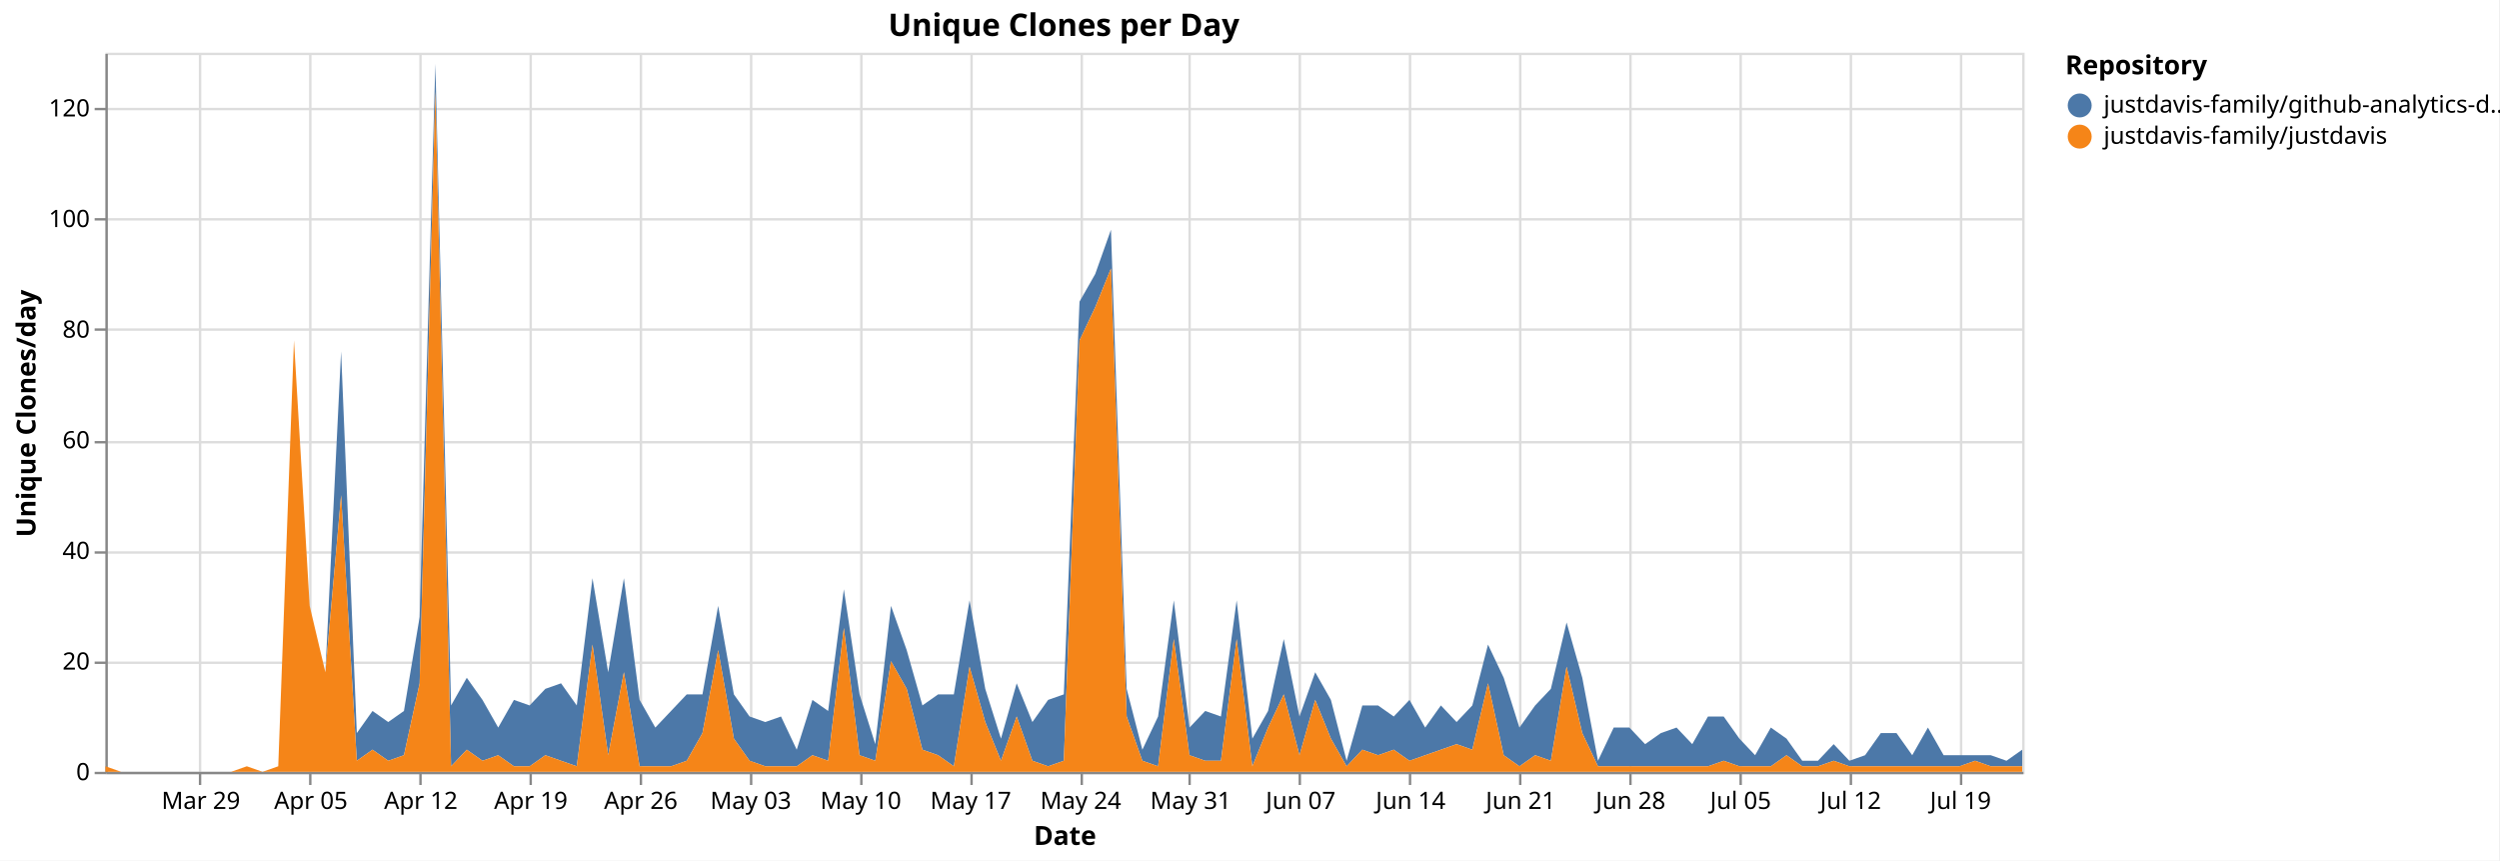
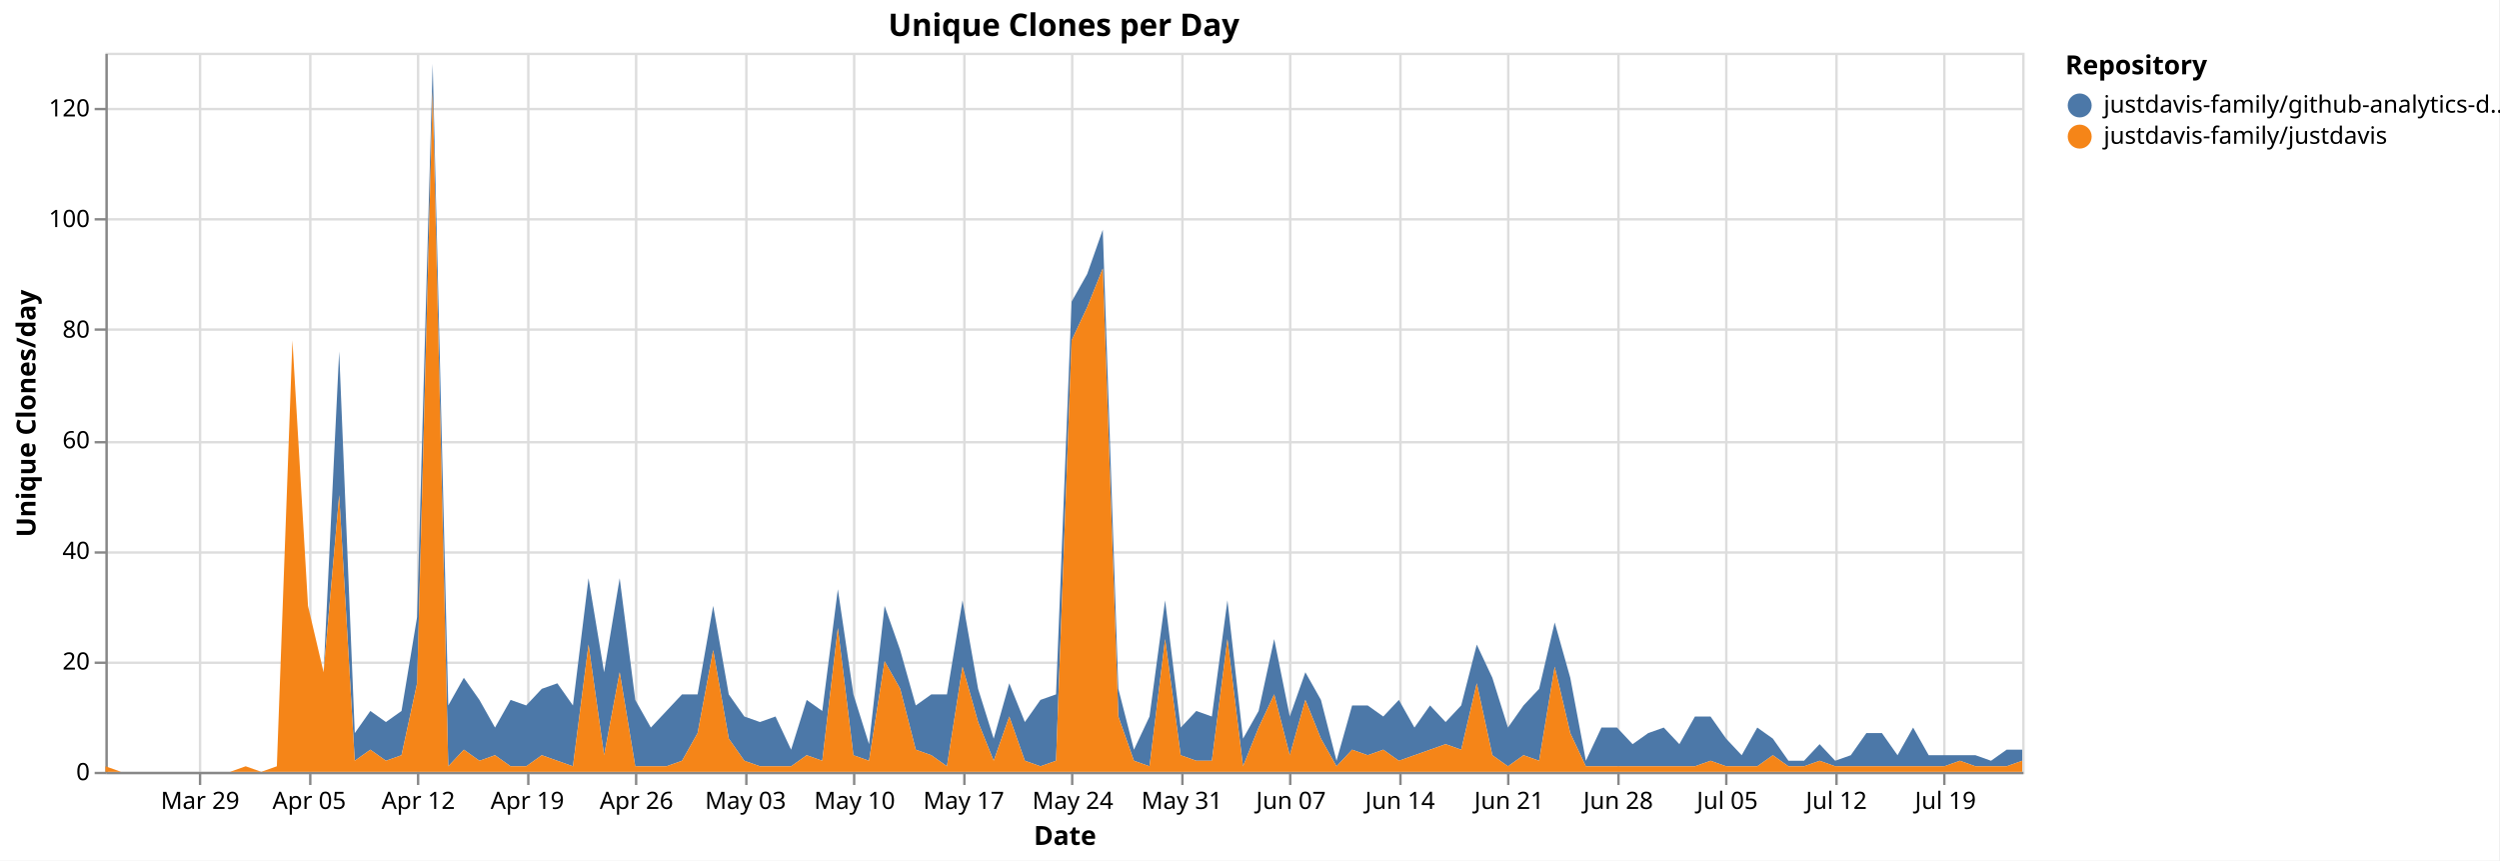
<svg xmlns="http://www.w3.org/2000/svg" version="1.1" class="marks" width="1043" height="359" viewBox="0 0 1043 359">
  <rect width="1043" height="359" fill="white" />
  <g fill="none" stroke-miterlimit="10" transform="translate(44,22)">
    <g class="mark-group role-frame root" role="graphics-object" aria-roledescription="group mark container">
      <g transform="translate(0,0)">
        <path class="background" aria-hidden="true" d="M0.5,0.5h800v300h-800Z" stroke="#ddd" />
        <g>
          <g class="mark-group role-axis" aria-hidden="true">
            <g transform="translate(0.5,300.5)">
              <path class="background" aria-hidden="true" d="M0,0h0v0h0Z" pointer-events="none" />
              <g>
                <g class="mark-rule role-axis-grid" pointer-events="none">
                  <line transform="translate(39,-300)" x2="0" y2="300" stroke="#ddd" stroke-width="1" opacity="1" />
                  <line transform="translate(85,-300)" x2="0" y2="300" stroke="#ddd" stroke-width="1" opacity="1" />
-                   <line transform="translate(131,-300)" x2="0" y2="300" stroke="#ddd" stroke-width="1" opacity="1" />
-                   <line transform="translate(177,-300)" x2="0" y2="300" stroke="#ddd" stroke-width="1" opacity="1" />
-                   <line transform="translate(223,-300)" x2="0" y2="300" stroke="#ddd" stroke-width="1" opacity="1" />
-                   <line transform="translate(269,-300)" x2="0" y2="300" stroke="#ddd" stroke-width="1" opacity="1" />
-                   <line transform="translate(315,-300)" x2="0" y2="300" stroke="#ddd" stroke-width="1" opacity="1" />
-                   <line transform="translate(361,-300)" x2="0" y2="300" stroke="#ddd" stroke-width="1" opacity="1" />
-                   <line transform="translate(407,-300)" x2="0" y2="300" stroke="#ddd" stroke-width="1" opacity="1" />
-                   <line transform="translate(452,-300)" x2="0" y2="300" stroke="#ddd" stroke-width="1" opacity="1" />
-                   <line transform="translate(498,-300)" x2="0" y2="300" stroke="#ddd" stroke-width="1" opacity="1" />
-                   <line transform="translate(544,-300)" x2="0" y2="300" stroke="#ddd" stroke-width="1" opacity="1" />
-                   <line transform="translate(590,-300)" x2="0" y2="300" stroke="#ddd" stroke-width="1" opacity="1" />
-                   <line transform="translate(636,-300)" x2="0" y2="300" stroke="#ddd" stroke-width="1" opacity="1" />
-                   <line transform="translate(682,-300)" x2="0" y2="300" stroke="#ddd" stroke-width="1" opacity="1" />
-                   <line transform="translate(728,-300)" x2="0" y2="300" stroke="#ddd" stroke-width="1" opacity="1" />
-                   <line transform="translate(774,-300)" x2="0" y2="300" stroke="#ddd" stroke-width="1" opacity="1" />
+                   <line transform="translate(130,-300)" x2="0" y2="300" stroke="#ddd" stroke-width="1" opacity="1" />
+                   <line transform="translate(176,-300)" x2="0" y2="300" stroke="#ddd" stroke-width="1" opacity="1" />
+                   <line transform="translate(221,-300)" x2="0" y2="300" stroke="#ddd" stroke-width="1" opacity="1" />
+                   <line transform="translate(267,-300)" x2="0" y2="300" stroke="#ddd" stroke-width="1" opacity="1" />
+                   <line transform="translate(312,-300)" x2="0" y2="300" stroke="#ddd" stroke-width="1" opacity="1" />
+                   <line transform="translate(358,-300)" x2="0" y2="300" stroke="#ddd" stroke-width="1" opacity="1" />
+                   <line transform="translate(403,-300)" x2="0" y2="300" stroke="#ddd" stroke-width="1" opacity="1" />
+                   <line transform="translate(449,-300)" x2="0" y2="300" stroke="#ddd" stroke-width="1" opacity="1" />
+                   <line transform="translate(494,-300)" x2="0" y2="300" stroke="#ddd" stroke-width="1" opacity="1" />
+                   <line transform="translate(540,-300)" x2="0" y2="300" stroke="#ddd" stroke-width="1" opacity="1" />
+                   <line transform="translate(585,-300)" x2="0" y2="300" stroke="#ddd" stroke-width="1" opacity="1" />
+                   <line transform="translate(631,-300)" x2="0" y2="300" stroke="#ddd" stroke-width="1" opacity="1" />
+                   <line transform="translate(676,-300)" x2="0" y2="300" stroke="#ddd" stroke-width="1" opacity="1" />
+                   <line transform="translate(722,-300)" x2="0" y2="300" stroke="#ddd" stroke-width="1" opacity="1" />
+                   <line transform="translate(767,-300)" x2="0" y2="300" stroke="#ddd" stroke-width="1" opacity="1" />
                </g>
              </g>
              <path class="foreground" aria-hidden="true" d="" pointer-events="none" display="none" />
            </g>
          </g>
          <g class="mark-group role-axis" aria-hidden="true">
            <g transform="translate(0.5,0.5)">
              <path class="background" aria-hidden="true" d="M0,0h0v0h0Z" pointer-events="none" />
              <g>
                <g class="mark-rule role-axis-grid" pointer-events="none">
                  <line transform="translate(0,300)" x2="800" y2="0" stroke="#ddd" stroke-width="1" opacity="1" />
                  <line transform="translate(0,254)" x2="800" y2="0" stroke="#ddd" stroke-width="1" opacity="1" />
                  <line transform="translate(0,208)" x2="800" y2="0" stroke="#ddd" stroke-width="1" opacity="1" />
                  <line transform="translate(0,162)" x2="800" y2="0" stroke="#ddd" stroke-width="1" opacity="1" />
                  <line transform="translate(0,115)" x2="800" y2="0" stroke="#ddd" stroke-width="1" opacity="1" />
                  <line transform="translate(0,69)" x2="800" y2="0" stroke="#ddd" stroke-width="1" opacity="1" />
                  <line transform="translate(0,23)" x2="800" y2="0" stroke="#ddd" stroke-width="1" opacity="1" />
                </g>
              </g>
              <path class="foreground" aria-hidden="true" d="" pointer-events="none" display="none" />
            </g>
          </g>
-           <g class="mark-group role-axis" role="graphics-symbol" aria-roledescription="axis" aria-label="X-axis titled 'Date' for a time scale with values from Monday, 23 March 2026, 12:00:00 AM to Thursday, 23 July 2026, 12:00:00 AM">
+           <g class="mark-group role-axis" role="graphics-symbol" aria-roledescription="axis" aria-label="X-axis titled 'Date' for a time scale with values from Monday, 23 March 2026, 12:00:00 AM to Friday, 24 July 2026, 12:00:00 AM">
            <g transform="translate(0.5,300.5)">
              <path class="background" aria-hidden="true" d="M0,0h0v0h0Z" pointer-events="none" />
              <g>
                <g class="mark-rule role-axis-tick" pointer-events="none">
                  <line transform="translate(39,0)" x2="0" y2="5" stroke="#888" stroke-width="1" opacity="1" />
                  <line transform="translate(85,0)" x2="0" y2="5" stroke="#888" stroke-width="1" opacity="1" />
-                   <line transform="translate(131,0)" x2="0" y2="5" stroke="#888" stroke-width="1" opacity="1" />
-                   <line transform="translate(177,0)" x2="0" y2="5" stroke="#888" stroke-width="1" opacity="1" />
-                   <line transform="translate(223,0)" x2="0" y2="5" stroke="#888" stroke-width="1" opacity="1" />
-                   <line transform="translate(269,0)" x2="0" y2="5" stroke="#888" stroke-width="1" opacity="1" />
-                   <line transform="translate(315,0)" x2="0" y2="5" stroke="#888" stroke-width="1" opacity="1" />
-                   <line transform="translate(361,0)" x2="0" y2="5" stroke="#888" stroke-width="1" opacity="1" />
-                   <line transform="translate(407,0)" x2="0" y2="5" stroke="#888" stroke-width="1" opacity="1" />
-                   <line transform="translate(452,0)" x2="0" y2="5" stroke="#888" stroke-width="1" opacity="1" />
-                   <line transform="translate(498,0)" x2="0" y2="5" stroke="#888" stroke-width="1" opacity="1" />
-                   <line transform="translate(544,0)" x2="0" y2="5" stroke="#888" stroke-width="1" opacity="1" />
-                   <line transform="translate(590,0)" x2="0" y2="5" stroke="#888" stroke-width="1" opacity="1" />
-                   <line transform="translate(636,0)" x2="0" y2="5" stroke="#888" stroke-width="1" opacity="1" />
-                   <line transform="translate(682,0)" x2="0" y2="5" stroke="#888" stroke-width="1" opacity="1" />
-                   <line transform="translate(728,0)" x2="0" y2="5" stroke="#888" stroke-width="1" opacity="1" />
-                   <line transform="translate(774,0)" x2="0" y2="5" stroke="#888" stroke-width="1" opacity="1" />
+                   <line transform="translate(130,0)" x2="0" y2="5" stroke="#888" stroke-width="1" opacity="1" />
+                   <line transform="translate(176,0)" x2="0" y2="5" stroke="#888" stroke-width="1" opacity="1" />
+                   <line transform="translate(221,0)" x2="0" y2="5" stroke="#888" stroke-width="1" opacity="1" />
+                   <line transform="translate(267,0)" x2="0" y2="5" stroke="#888" stroke-width="1" opacity="1" />
+                   <line transform="translate(312,0)" x2="0" y2="5" stroke="#888" stroke-width="1" opacity="1" />
+                   <line transform="translate(358,0)" x2="0" y2="5" stroke="#888" stroke-width="1" opacity="1" />
+                   <line transform="translate(403,0)" x2="0" y2="5" stroke="#888" stroke-width="1" opacity="1" />
+                   <line transform="translate(449,0)" x2="0" y2="5" stroke="#888" stroke-width="1" opacity="1" />
+                   <line transform="translate(494,0)" x2="0" y2="5" stroke="#888" stroke-width="1" opacity="1" />
+                   <line transform="translate(540,0)" x2="0" y2="5" stroke="#888" stroke-width="1" opacity="1" />
+                   <line transform="translate(585,0)" x2="0" y2="5" stroke="#888" stroke-width="1" opacity="1" />
+                   <line transform="translate(631,0)" x2="0" y2="5" stroke="#888" stroke-width="1" opacity="1" />
+                   <line transform="translate(676,0)" x2="0" y2="5" stroke="#888" stroke-width="1" opacity="1" />
+                   <line transform="translate(722,0)" x2="0" y2="5" stroke="#888" stroke-width="1" opacity="1" />
+                   <line transform="translate(767,0)" x2="0" y2="5" stroke="#888" stroke-width="1" opacity="1" />
                </g>
                <g class="mark-text role-axis-label" pointer-events="none">
-                   <text text-anchor="middle" transform="translate(39.34426,15)" font-family="sans-serif" font-size="10px" fill="#000" opacity="1">Mar 29</text>
-                   <text text-anchor="middle" transform="translate(85.2459,15)" font-family="sans-serif" font-size="10px" fill="#000" opacity="1">Apr 05</text>
-                   <text text-anchor="middle" transform="translate(131.1475,15)" font-family="sans-serif" font-size="10px" fill="#000" opacity="1">Apr 12</text>
-                   <text text-anchor="middle" transform="translate(177.0492,15)" font-family="sans-serif" font-size="10px" fill="#000" opacity="1">Apr 19</text>
-                   <text text-anchor="middle" transform="translate(222.9508,15)" font-family="sans-serif" font-size="10px" fill="#000" opacity="1">Apr 26</text>
-                   <text text-anchor="middle" transform="translate(268.8525,15)" font-family="sans-serif" font-size="10px" fill="#000" opacity="1">May 03</text>
-                   <text text-anchor="middle" transform="translate(314.7541,15)" font-family="sans-serif" font-size="10px" fill="#000" opacity="1">May 10</text>
-                   <text text-anchor="middle" transform="translate(360.6557,15)" font-family="sans-serif" font-size="10px" fill="#000" opacity="1">May 17</text>
-                   <text text-anchor="middle" transform="translate(406.5574,15)" font-family="sans-serif" font-size="10px" fill="#000" opacity="1">May 24</text>
-                   <text text-anchor="middle" transform="translate(452.459,15)" font-family="sans-serif" font-size="10px" fill="#000" opacity="1">May 31</text>
-                   <text text-anchor="middle" transform="translate(498.3607,15)" font-family="sans-serif" font-size="10px" fill="#000" opacity="1">Jun 07</text>
-                   <text text-anchor="middle" transform="translate(544.2623,15)" font-family="sans-serif" font-size="10px" fill="#000" opacity="1">Jun 14</text>
-                   <text text-anchor="middle" transform="translate(590.1639,15)" font-family="sans-serif" font-size="10px" fill="#000" opacity="1">Jun 21</text>
-                   <text text-anchor="middle" transform="translate(636.0656,15)" font-family="sans-serif" font-size="10px" fill="#000" opacity="1">Jun 28</text>
-                   <text text-anchor="middle" transform="translate(681.9672,15)" font-family="sans-serif" font-size="10px" fill="#000" opacity="1">Jul 05</text>
-                   <text text-anchor="middle" transform="translate(727.8689,15)" font-family="sans-serif" font-size="10px" fill="#000" opacity="1">Jul 12</text>
-                   <text text-anchor="middle" transform="translate(773.7705,15)" font-family="sans-serif" font-size="10px" fill="#000" opacity="1">Jul 19</text>
+                   <text text-anchor="middle" transform="translate(39.02439,15)" font-family="sans-serif" font-size="10px" fill="#000" opacity="1">Mar 29</text>
+                   <text text-anchor="middle" transform="translate(84.55285,15)" font-family="sans-serif" font-size="10px" fill="#000" opacity="1">Apr 05</text>
+                   <text text-anchor="middle" transform="translate(130.0813,15)" font-family="sans-serif" font-size="10px" fill="#000" opacity="1">Apr 12</text>
+                   <text text-anchor="middle" transform="translate(175.6098,15)" font-family="sans-serif" font-size="10px" fill="#000" opacity="1">Apr 19</text>
+                   <text text-anchor="middle" transform="translate(221.1382,15)" font-family="sans-serif" font-size="10px" fill="#000" opacity="1">Apr 26</text>
+                   <text text-anchor="middle" transform="translate(266.6667,15)" font-family="sans-serif" font-size="10px" fill="#000" opacity="1">May 03</text>
+                   <text text-anchor="middle" transform="translate(312.1951,15)" font-family="sans-serif" font-size="10px" fill="#000" opacity="1">May 10</text>
+                   <text text-anchor="middle" transform="translate(357.7236,15)" font-family="sans-serif" font-size="10px" fill="#000" opacity="1">May 17</text>
+                   <text text-anchor="middle" transform="translate(403.252,15)" font-family="sans-serif" font-size="10px" fill="#000" opacity="1">May 24</text>
+                   <text text-anchor="middle" transform="translate(448.7805,15)" font-family="sans-serif" font-size="10px" fill="#000" opacity="1">May 31</text>
+                   <text text-anchor="middle" transform="translate(494.3089,15)" font-family="sans-serif" font-size="10px" fill="#000" opacity="1">Jun 07</text>
+                   <text text-anchor="middle" transform="translate(539.8374,15)" font-family="sans-serif" font-size="10px" fill="#000" opacity="1">Jun 14</text>
+                   <text text-anchor="middle" transform="translate(585.3659,15)" font-family="sans-serif" font-size="10px" fill="#000" opacity="1">Jun 21</text>
+                   <text text-anchor="middle" transform="translate(630.8943,15)" font-family="sans-serif" font-size="10px" fill="#000" opacity="1">Jun 28</text>
+                   <text text-anchor="middle" transform="translate(676.4228,15)" font-family="sans-serif" font-size="10px" fill="#000" opacity="1">Jul 05</text>
+                   <text text-anchor="middle" transform="translate(721.9512,15)" font-family="sans-serif" font-size="10px" fill="#000" opacity="1">Jul 12</text>
+                   <text text-anchor="middle" transform="translate(767.4797,15)" font-family="sans-serif" font-size="10px" fill="#000" opacity="1">Jul 19</text>
                </g>
                <g class="mark-rule role-axis-domain" pointer-events="none">
                  <line transform="translate(0,0)" x2="800" y2="0" stroke="#888" stroke-width="1" opacity="1" />
                </g>
                <g class="mark-text role-axis-title" pointer-events="none">
                  <text text-anchor="middle" transform="translate(400,30)" font-family="sans-serif" font-size="11px" font-weight="bold" fill="#000" opacity="1">Date</text>
                </g>
              </g>
              <path class="foreground" aria-hidden="true" d="" pointer-events="none" display="none" />
            </g>
          </g>
          <g class="mark-group role-axis" role="graphics-symbol" aria-roledescription="axis" aria-label="Y-axis titled 'Unique Clones/day' for a linear scale with values from 0 to 130">
            <g transform="translate(0.5,0.5)">
              <path class="background" aria-hidden="true" d="M0,0h0v0h0Z" pointer-events="none" />
              <g>
                <g class="mark-rule role-axis-tick" pointer-events="none">
                  <line transform="translate(0,300)" x2="-5" y2="0" stroke="#888" stroke-width="1" opacity="1" />
                  <line transform="translate(0,254)" x2="-5" y2="0" stroke="#888" stroke-width="1" opacity="1" />
                  <line transform="translate(0,208)" x2="-5" y2="0" stroke="#888" stroke-width="1" opacity="1" />
                  <line transform="translate(0,162)" x2="-5" y2="0" stroke="#888" stroke-width="1" opacity="1" />
                  <line transform="translate(0,115)" x2="-5" y2="0" stroke="#888" stroke-width="1" opacity="1" />
                  <line transform="translate(0,69)" x2="-5" y2="0" stroke="#888" stroke-width="1" opacity="1" />
                  <line transform="translate(0,23)" x2="-5" y2="0" stroke="#888" stroke-width="1" opacity="1" />
                </g>
                <g class="mark-text role-axis-label" pointer-events="none">
                  <text text-anchor="end" transform="translate(-7,303)" font-family="sans-serif" font-size="10px" fill="#000" opacity="1">0</text>
                  <text text-anchor="end" transform="translate(-7,256.8462)" font-family="sans-serif" font-size="10px" fill="#000" opacity="1">20</text>
                  <text text-anchor="end" transform="translate(-7,210.6923)" font-family="sans-serif" font-size="10px" fill="#000" opacity="1">40</text>
                  <text text-anchor="end" transform="translate(-7,164.5385)" font-family="sans-serif" font-size="10px" fill="#000" opacity="1">60</text>
                  <text text-anchor="end" transform="translate(-7,118.3846)" font-family="sans-serif" font-size="10px" fill="#000" opacity="1">80</text>
                  <text text-anchor="end" transform="translate(-7,72.23077)" font-family="sans-serif" font-size="10px" fill="#000" opacity="1">100</text>
                  <text text-anchor="end" transform="translate(-7,26.07692)" font-family="sans-serif" font-size="10px" fill="#000" opacity="1">120</text>
                </g>
                <g class="mark-rule role-axis-domain" pointer-events="none">
                  <line transform="translate(0,300)" x2="0" y2="-300" stroke="#888" stroke-width="1" opacity="1" />
                </g>
                <g class="mark-text role-axis-title" pointer-events="none">
                  <text text-anchor="middle" transform="translate(-27.68457,150) rotate(-90) translate(0,-2)" font-family="sans-serif" font-size="11px" font-weight="bold" fill="#000" opacity="1">Unique Clones/day</text>
                </g>
              </g>
              <path class="foreground" aria-hidden="true" d="" pointer-events="none" display="none" />
            </g>
          </g>
          <g class="mark-group role-scope pathgroup" role="graphics-object" aria-roledescription="group mark container">
            <g transform="translate(0,0)">
              <path class="background" aria-hidden="true" d="M0,0h800v300h-800Z" />
              <g>
                <g class="mark-area role-mark marks" role="graphics-object" aria-roledescription="area mark container">
-                   <path aria-label="Date: Mar 23, 2026; Unique Clones/day: 0; Repository: justdavis-family/github-analytics-data" role="graphics-symbol" aria-roledescription="area mark" d="M0,297.692L6.557,300L13.115,300L19.672,300L26.23,300L32.787,300L39.344,300L45.902,300L52.459,300L59.016,297.692L65.574,300L72.131,297.692L78.689,120L85.246,230.769L91.803,258.462L98.361,124.615L104.918,283.846L111.475,274.615L118.033,279.231L124.59,274.615L131.148,235.385L137.705,4.615L144.262,272.308L150.82,260.769L157.377,270L163.934,281.538L170.492,270L177.049,272.308L183.607,265.385L190.164,263.077L196.721,272.308L203.279,219.231L209.836,258.462L216.393,219.231L222.951,270L229.508,281.538L236.066,274.615L242.623,267.692L249.18,267.692L255.738,230.769L262.295,267.692L268.852,276.923L275.41,279.231L281.967,276.923L288.525,290.769L295.082,270L301.639,274.615L308.197,223.846L314.754,267.692L321.311,288.462L327.869,230.769L334.426,249.231L340.984,272.308L347.541,267.692L354.098,267.692L360.656,228.462L367.213,265.385L373.77,286.154L380.328,263.077L386.885,279.231L393.443,270L400,267.692L406.557,103.846L413.115,92.308L419.672,73.846L426.23,265.385L432.787,290.769L439.344,276.923L445.902,228.462L452.459,281.538L459.016,274.615L465.574,276.923L472.131,228.462L478.689,286.154L485.246,274.615L491.803,244.615L498.361,276.923L504.918,258.462L511.475,270L518.033,295.385L524.59,272.308L531.148,272.308L537.705,276.923L544.262,270L550.82,281.538L557.377,272.308L563.934,279.231L570.492,272.308L577.049,246.923L583.607,260.769L590.164,281.538L596.721,272.308L603.279,265.385L609.836,237.692L616.393,260.769L622.951,295.385L629.508,281.538L636.066,281.538L642.623,288.462L649.18,283.846L655.738,281.538L662.295,288.462L668.852,276.923L675.41,276.923L681.967,286.154L688.525,293.077L695.082,281.538L701.639,286.154L708.197,295.385L714.754,295.385L721.311,288.462L727.869,295.385L734.426,293.077L740.984,283.846L747.541,283.846L754.098,293.077L760.656,281.538L767.213,293.077L773.77,293.077L780.328,293.077L786.885,293.077L793.443,295.385L800,290.769L800,297.692L793.443,297.692L786.885,297.692L780.328,295.385L773.77,297.692L767.213,297.692L760.656,297.692L754.098,297.692L747.541,297.692L740.984,297.692L734.426,297.692L727.869,297.692L721.311,295.385L714.754,297.692L708.197,297.692L701.639,293.077L695.082,297.692L688.525,297.692L681.967,297.692L675.41,295.385L668.852,297.692L662.295,297.692L655.738,297.692L649.18,297.692L642.623,297.692L636.066,297.692L629.508,297.692L622.951,297.692L616.393,283.846L609.836,256.154L603.279,295.385L596.721,293.077L590.164,297.692L583.607,293.077L577.049,263.077L570.492,290.769L563.934,288.462L557.377,290.769L550.82,293.077L544.262,295.385L537.705,290.769L531.148,293.077L524.59,290.769L518.033,297.692L511.475,286.154L504.918,270L498.361,293.077L491.803,267.692L485.246,281.538L478.689,297.692L472.131,244.615L465.574,295.385L459.016,295.385L452.459,293.077L445.902,244.615L439.344,297.692L432.787,295.385L426.23,276.923L419.672,90L413.115,106.154L406.557,120L400,295.385L393.443,297.692L386.885,295.385L380.328,276.923L373.77,295.385L367.213,279.231L360.656,256.154L354.098,297.692L347.541,293.077L340.984,290.769L334.426,265.385L327.869,253.846L321.311,295.385L314.754,293.077L308.197,240L301.639,295.385L295.082,293.077L288.525,297.692L281.967,297.692L275.41,297.692L268.852,295.385L262.295,286.154L255.738,249.231L249.18,283.846L242.623,295.385L236.066,297.692L229.508,297.692L222.951,297.692L216.393,258.462L209.836,293.077L203.279,246.923L196.721,297.692L190.164,295.385L183.607,293.077L177.049,297.692L170.492,297.692L163.934,293.077L157.377,295.385L150.82,290.769L144.262,297.692L137.705,16.154L131.148,263.077L124.59,293.077L118.033,295.385L111.475,290.769L104.918,295.385L98.361,184.615L91.803,258.462L85.246,230.769L78.689,120L72.131,297.692L65.574,300L59.016,297.692L52.459,300L45.902,300L39.344,300L32.787,300L26.23,300L19.672,300L13.115,300L6.557,300L0,297.692Z" fill="#4c78a8" />
+                   <path aria-label="Date: Mar 23, 2026; Unique Clones/day: 0; Repository: justdavis-family/github-analytics-data" role="graphics-symbol" aria-roledescription="area mark" d="M0,297.692L6.504,300L13.008,300L19.512,300L26.016,300L32.52,300L39.024,300L45.528,300L52.033,300L58.537,297.692L65.041,300L71.545,297.692L78.049,120L84.553,230.769L91.057,258.462L97.561,124.615L104.065,283.846L110.569,274.615L117.073,279.231L123.577,274.615L130.081,235.385L136.585,4.615L143.089,272.308L149.593,260.769L156.098,270L162.602,281.538L169.106,270L175.61,272.308L182.114,265.385L188.618,263.077L195.122,272.308L201.626,219.231L208.13,258.462L214.634,219.231L221.138,270L227.642,281.538L234.146,274.615L240.65,267.692L247.154,267.692L253.659,230.769L260.163,267.692L266.667,276.923L273.171,279.231L279.675,276.923L286.179,290.769L292.683,270L299.187,274.615L305.691,223.846L312.195,267.692L318.699,288.462L325.203,230.769L331.707,249.231L338.211,272.308L344.715,267.692L351.22,267.692L357.724,228.462L364.228,265.385L370.732,286.154L377.236,263.077L383.74,279.231L390.244,270L396.748,267.692L403.252,103.846L409.756,92.308L416.26,73.846L422.764,265.385L429.268,290.769L435.772,276.923L442.276,228.462L448.78,281.538L455.285,274.615L461.789,276.923L468.293,228.462L474.797,286.154L481.301,274.615L487.805,244.615L494.309,276.923L500.813,258.462L507.317,270L513.821,295.385L520.325,272.308L526.829,272.308L533.333,276.923L539.837,270L546.341,281.538L552.846,272.308L559.35,279.231L565.854,272.308L572.358,246.923L578.862,260.769L585.366,281.538L591.87,272.308L598.374,265.385L604.878,237.692L611.382,260.769L617.886,295.385L624.39,281.538L630.894,281.538L637.398,288.462L643.902,283.846L650.407,281.538L656.911,288.462L663.415,276.923L669.919,276.923L676.423,286.154L682.927,293.077L689.431,281.538L695.935,286.154L702.439,295.385L708.943,295.385L715.447,288.462L721.951,295.385L728.455,293.077L734.959,283.846L741.463,283.846L747.967,293.077L754.472,281.538L760.976,293.077L767.48,293.077L773.984,293.077L780.488,293.077L786.992,295.385L793.496,290.769L800,290.769L800,295.385L793.496,297.692L786.992,297.692L780.488,297.692L773.984,295.385L767.48,297.692L760.976,297.692L754.472,297.692L747.967,297.692L741.463,297.692L734.959,297.692L728.455,297.692L721.951,297.692L715.447,295.385L708.943,297.692L702.439,297.692L695.935,293.077L689.431,297.692L682.927,297.692L676.423,297.692L669.919,295.385L663.415,297.692L656.911,297.692L650.407,297.692L643.902,297.692L637.398,297.692L630.894,297.692L624.39,297.692L617.886,297.692L611.382,283.846L604.878,256.154L598.374,295.385L591.87,293.077L585.366,297.692L578.862,293.077L572.358,263.077L565.854,290.769L559.35,288.462L552.846,290.769L546.341,293.077L539.837,295.385L533.333,290.769L526.829,293.077L520.325,290.769L513.821,297.692L507.317,286.154L500.813,270L494.309,293.077L487.805,267.692L481.301,281.538L474.797,297.692L468.293,244.615L461.789,295.385L455.285,295.385L448.78,293.077L442.276,244.615L435.772,297.692L429.268,295.385L422.764,276.923L416.26,90L409.756,106.154L403.252,120L396.748,295.385L390.244,297.692L383.74,295.385L377.236,276.923L370.732,295.385L364.228,279.231L357.724,256.154L351.22,297.692L344.715,293.077L338.211,290.769L331.707,265.385L325.203,253.846L318.699,295.385L312.195,293.077L305.691,240L299.187,295.385L292.683,293.077L286.179,297.692L279.675,297.692L273.171,297.692L266.667,295.385L260.163,286.154L253.659,249.231L247.154,283.846L240.65,295.385L234.146,297.692L227.642,297.692L221.138,297.692L214.634,258.462L208.13,293.077L201.626,246.923L195.122,297.692L188.618,295.385L182.114,293.077L175.61,297.692L169.106,297.692L162.602,293.077L156.098,295.385L149.593,290.769L143.089,297.692L136.585,16.154L130.081,263.077L123.577,293.077L117.073,295.385L110.569,290.769L104.065,295.385L97.561,184.615L91.057,258.462L84.553,230.769L78.049,120L71.545,297.692L65.041,300L58.537,297.692L52.033,300L45.528,300L39.024,300L32.52,300L26.016,300L19.512,300L13.008,300L6.504,300L0,297.692Z" fill="#4c78a8" />
                </g>
              </g>
              <path class="foreground" aria-hidden="true" d="" display="none" />
            </g>
            <g transform="translate(0,0)">
              <path class="background" aria-hidden="true" d="M0,0h800v300h-800Z" />
              <g>
                <g class="mark-area role-mark marks" role="graphics-object" aria-roledescription="area mark container">
-                   <path aria-label="Date: Mar 23, 2026; Unique Clones/day: 1; Repository: justdavis-family/justdavis" role="graphics-symbol" aria-roledescription="area mark" d="M0,297.692L6.557,300L13.115,300L19.672,300L26.23,300L32.787,300L39.344,300L45.902,300L52.459,300L59.016,297.692L65.574,300L72.131,297.692L78.689,120L85.246,230.769L91.803,258.462L98.361,184.615L104.918,295.385L111.475,290.769L118.033,295.385L124.59,293.077L131.148,263.077L137.705,16.154L144.262,297.692L150.82,290.769L157.377,295.385L163.934,293.077L170.492,297.692L177.049,297.692L183.607,293.077L190.164,295.385L196.721,297.692L203.279,246.923L209.836,293.077L216.393,258.462L222.951,297.692L229.508,297.692L236.066,297.692L242.623,295.385L249.18,283.846L255.738,249.231L262.295,286.154L268.852,295.385L275.41,297.692L281.967,297.692L288.525,297.692L295.082,293.077L301.639,295.385L308.197,240L314.754,293.077L321.311,295.385L327.869,253.846L334.426,265.385L340.984,290.769L347.541,293.077L354.098,297.692L360.656,256.154L367.213,279.231L373.77,295.385L380.328,276.923L386.885,295.385L393.443,297.692L400,295.385L406.557,120L413.115,106.154L419.672,90L426.23,276.923L432.787,295.385L439.344,297.692L445.902,244.615L452.459,293.077L459.016,295.385L465.574,295.385L472.131,244.615L478.689,297.692L485.246,281.538L491.803,267.692L498.361,293.077L504.918,270L511.475,286.154L518.033,297.692L524.59,290.769L531.148,293.077L537.705,290.769L544.262,295.385L550.82,293.077L557.377,290.769L563.934,288.462L570.492,290.769L577.049,263.077L583.607,293.077L590.164,297.692L596.721,293.077L603.279,295.385L609.836,256.154L616.393,283.846L622.951,297.692L629.508,297.692L636.066,297.692L642.623,297.692L649.18,297.692L655.738,297.692L662.295,297.692L668.852,297.692L675.41,295.385L681.967,297.692L688.525,297.692L695.082,297.692L701.639,293.077L708.197,297.692L714.754,297.692L721.311,295.385L727.869,297.692L734.426,297.692L740.984,297.692L747.541,297.692L754.098,297.692L760.656,297.692L767.213,297.692L773.77,297.692L780.328,295.385L786.885,297.692L793.443,297.692L800,297.692L800,300L793.443,300L786.885,300L780.328,300L773.77,300L767.213,300L760.656,300L754.098,300L747.541,300L740.984,300L734.426,300L727.869,300L721.311,300L714.754,300L708.197,300L701.639,300L695.082,300L688.525,300L681.967,300L675.41,300L668.852,300L662.295,300L655.738,300L649.18,300L642.623,300L636.066,300L629.508,300L622.951,300L616.393,300L609.836,300L603.279,300L596.721,300L590.164,300L583.607,300L577.049,300L570.492,300L563.934,300L557.377,300L550.82,300L544.262,300L537.705,300L531.148,300L524.59,300L518.033,300L511.475,300L504.918,300L498.361,300L491.803,300L485.246,300L478.689,300L472.131,300L465.574,300L459.016,300L452.459,300L445.902,300L439.344,300L432.787,300L426.23,300L419.672,300L413.115,300L406.557,300L400,300L393.443,300L386.885,300L380.328,300L373.77,300L367.213,300L360.656,300L354.098,300L347.541,300L340.984,300L334.426,300L327.869,300L321.311,300L314.754,300L308.197,300L301.639,300L295.082,300L288.525,300L281.967,300L275.41,300L268.852,300L262.295,300L255.738,300L249.18,300L242.623,300L236.066,300L229.508,300L222.951,300L216.393,300L209.836,300L203.279,300L196.721,300L190.164,300L183.607,300L177.049,300L170.492,300L163.934,300L157.377,300L150.82,300L144.262,300L137.705,300L131.148,300L124.59,300L118.033,300L111.475,300L104.918,300L98.361,300L91.803,300L85.246,300L78.689,300L72.131,300L65.574,300L59.016,300L52.459,300L45.902,300L39.344,300L32.787,300L26.23,300L19.672,300L13.115,300L6.557,300L0,300Z" fill="#f58518" />
+                   <path aria-label="Date: Mar 23, 2026; Unique Clones/day: 1; Repository: justdavis-family/justdavis" role="graphics-symbol" aria-roledescription="area mark" d="M0,297.692L6.504,300L13.008,300L19.512,300L26.016,300L32.52,300L39.024,300L45.528,300L52.033,300L58.537,297.692L65.041,300L71.545,297.692L78.049,120L84.553,230.769L91.057,258.462L97.561,184.615L104.065,295.385L110.569,290.769L117.073,295.385L123.577,293.077L130.081,263.077L136.585,16.154L143.089,297.692L149.593,290.769L156.098,295.385L162.602,293.077L169.106,297.692L175.61,297.692L182.114,293.077L188.618,295.385L195.122,297.692L201.626,246.923L208.13,293.077L214.634,258.462L221.138,297.692L227.642,297.692L234.146,297.692L240.65,295.385L247.154,283.846L253.659,249.231L260.163,286.154L266.667,295.385L273.171,297.692L279.675,297.692L286.179,297.692L292.683,293.077L299.187,295.385L305.691,240L312.195,293.077L318.699,295.385L325.203,253.846L331.707,265.385L338.211,290.769L344.715,293.077L351.22,297.692L357.724,256.154L364.228,279.231L370.732,295.385L377.236,276.923L383.74,295.385L390.244,297.692L396.748,295.385L403.252,120L409.756,106.154L416.26,90L422.764,276.923L429.268,295.385L435.772,297.692L442.276,244.615L448.78,293.077L455.285,295.385L461.789,295.385L468.293,244.615L474.797,297.692L481.301,281.538L487.805,267.692L494.309,293.077L500.813,270L507.317,286.154L513.821,297.692L520.325,290.769L526.829,293.077L533.333,290.769L539.837,295.385L546.341,293.077L552.846,290.769L559.35,288.462L565.854,290.769L572.358,263.077L578.862,293.077L585.366,297.692L591.87,293.077L598.374,295.385L604.878,256.154L611.382,283.846L617.886,297.692L624.39,297.692L630.894,297.692L637.398,297.692L643.902,297.692L650.407,297.692L656.911,297.692L663.415,297.692L669.919,295.385L676.423,297.692L682.927,297.692L689.431,297.692L695.935,293.077L702.439,297.692L708.943,297.692L715.447,295.385L721.951,297.692L728.455,297.692L734.959,297.692L741.463,297.692L747.967,297.692L754.472,297.692L760.976,297.692L767.48,297.692L773.984,295.385L780.488,297.692L786.992,297.692L793.496,297.692L800,295.385L800,300L793.496,300L786.992,300L780.488,300L773.984,300L767.48,300L760.976,300L754.472,300L747.967,300L741.463,300L734.959,300L728.455,300L721.951,300L715.447,300L708.943,300L702.439,300L695.935,300L689.431,300L682.927,300L676.423,300L669.919,300L663.415,300L656.911,300L650.407,300L643.902,300L637.398,300L630.894,300L624.39,300L617.886,300L611.382,300L604.878,300L598.374,300L591.87,300L585.366,300L578.862,300L572.358,300L565.854,300L559.35,300L552.846,300L546.341,300L539.837,300L533.333,300L526.829,300L520.325,300L513.821,300L507.317,300L500.813,300L494.309,300L487.805,300L481.301,300L474.797,300L468.293,300L461.789,300L455.285,300L448.78,300L442.276,300L435.772,300L429.268,300L422.764,300L416.26,300L409.756,300L403.252,300L396.748,300L390.244,300L383.74,300L377.236,300L370.732,300L364.228,300L357.724,300L351.22,300L344.715,300L338.211,300L331.707,300L325.203,300L318.699,300L312.195,300L305.691,300L299.187,300L292.683,300L286.179,300L279.675,300L273.171,300L266.667,300L260.163,300L253.659,300L247.154,300L240.65,300L234.146,300L227.642,300L221.138,300L214.634,300L208.13,300L201.626,300L195.122,300L188.618,300L182.114,300L175.61,300L169.106,300L162.602,300L156.098,300L149.593,300L143.089,300L136.585,300L130.081,300L123.577,300L117.073,300L110.569,300L104.065,300L97.561,300L91.057,300L84.553,300L78.049,300L71.545,300L65.041,300L58.537,300L52.033,300L45.528,300L39.024,300L32.52,300L26.016,300L19.512,300L13.008,300L6.504,300L0,300Z" fill="#f58518" />
                </g>
              </g>
              <path class="foreground" aria-hidden="true" d="" display="none" />
            </g>
          </g>
          <g class="mark-group role-legend" role="graphics-symbol" aria-roledescription="legend" aria-label="Symbol legend titled 'Repository' for fill color with 2 values: justdavis-family/github-analytics-data, justdavis-family/justdavis">
            <g transform="translate(818,0)">
              <path class="background" aria-hidden="true" d="M0,0h176v40h-176Z" pointer-events="none" />
              <g>
                <g class="mark-group role-legend-entry">
                  <g transform="translate(0,16)">
                    <path class="background" aria-hidden="true" d="M0,0h0v0h0Z" pointer-events="none" />
                    <g>
                      <g class="mark-group role-scope" role="graphics-object" aria-roledescription="group mark container">
                        <g transform="translate(0,0)">
                          <path class="background" aria-hidden="true" d="M0,0h176v11h-176Z" pointer-events="none" opacity="1" />
                          <g>
                            <g class="mark-symbol role-legend-symbol" pointer-events="none">
                              <path transform="translate(6,6)" d="M5,0A5,5,0,1,1,-5,0A5,5,0,1,1,5,0" fill="#4c78a8" stroke-width="1.5" opacity="1" />
                            </g>
                            <g class="mark-text role-legend-label" pointer-events="none">
                              <text text-anchor="start" transform="translate(16,9)" font-family="sans-serif" font-size="10px" fill="#000" opacity="1">justdavis-family/github-analytics-d…</text>
                            </g>
                          </g>
                          <path class="foreground" aria-hidden="true" d="" pointer-events="none" display="none" />
                        </g>
                        <g transform="translate(0,13)">
                          <path class="background" aria-hidden="true" d="M0,0h176v11h-176Z" pointer-events="none" opacity="1" />
                          <g>
                            <g class="mark-symbol role-legend-symbol" pointer-events="none">
                              <path transform="translate(6,6)" d="M5,0A5,5,0,1,1,-5,0A5,5,0,1,1,5,0" fill="#f58518" stroke-width="1.5" opacity="1" />
                            </g>
                            <g class="mark-text role-legend-label" pointer-events="none">
                              <text text-anchor="start" transform="translate(16,9)" font-family="sans-serif" font-size="10px" fill="#000" opacity="1">justdavis-family/justdavis</text>
                            </g>
                          </g>
                          <path class="foreground" aria-hidden="true" d="" pointer-events="none" display="none" />
                        </g>
                      </g>
                    </g>
                    <path class="foreground" aria-hidden="true" d="" pointer-events="none" display="none" />
                  </g>
                </g>
                <g class="mark-text role-legend-title" pointer-events="none">
                  <text text-anchor="start" transform="translate(0,9)" font-family="sans-serif" font-size="11px" font-weight="bold" fill="#000" opacity="1">Repository</text>
                </g>
              </g>
              <path class="foreground" aria-hidden="true" d="" pointer-events="none" display="none" />
            </g>
          </g>
          <g class="mark-group role-title">
            <g transform="translate(400,-17)">
              <path class="background" aria-hidden="true" d="M0,0h0v0h0Z" pointer-events="none" />
              <g>
                <g class="mark-text role-title-text" role="graphics-symbol" aria-roledescription="title" aria-label="Title text 'Unique Clones per Day'" pointer-events="none">
                  <text text-anchor="middle" transform="translate(0,10)" font-family="sans-serif" font-size="13px" font-weight="bold" fill="#000" opacity="1">Unique Clones per Day</text>
                </g>
              </g>
              <path class="foreground" aria-hidden="true" d="" pointer-events="none" display="none" />
            </g>
          </g>
        </g>
        <path class="foreground" aria-hidden="true" d="" display="none" />
      </g>
    </g>
  </g>
</svg>
